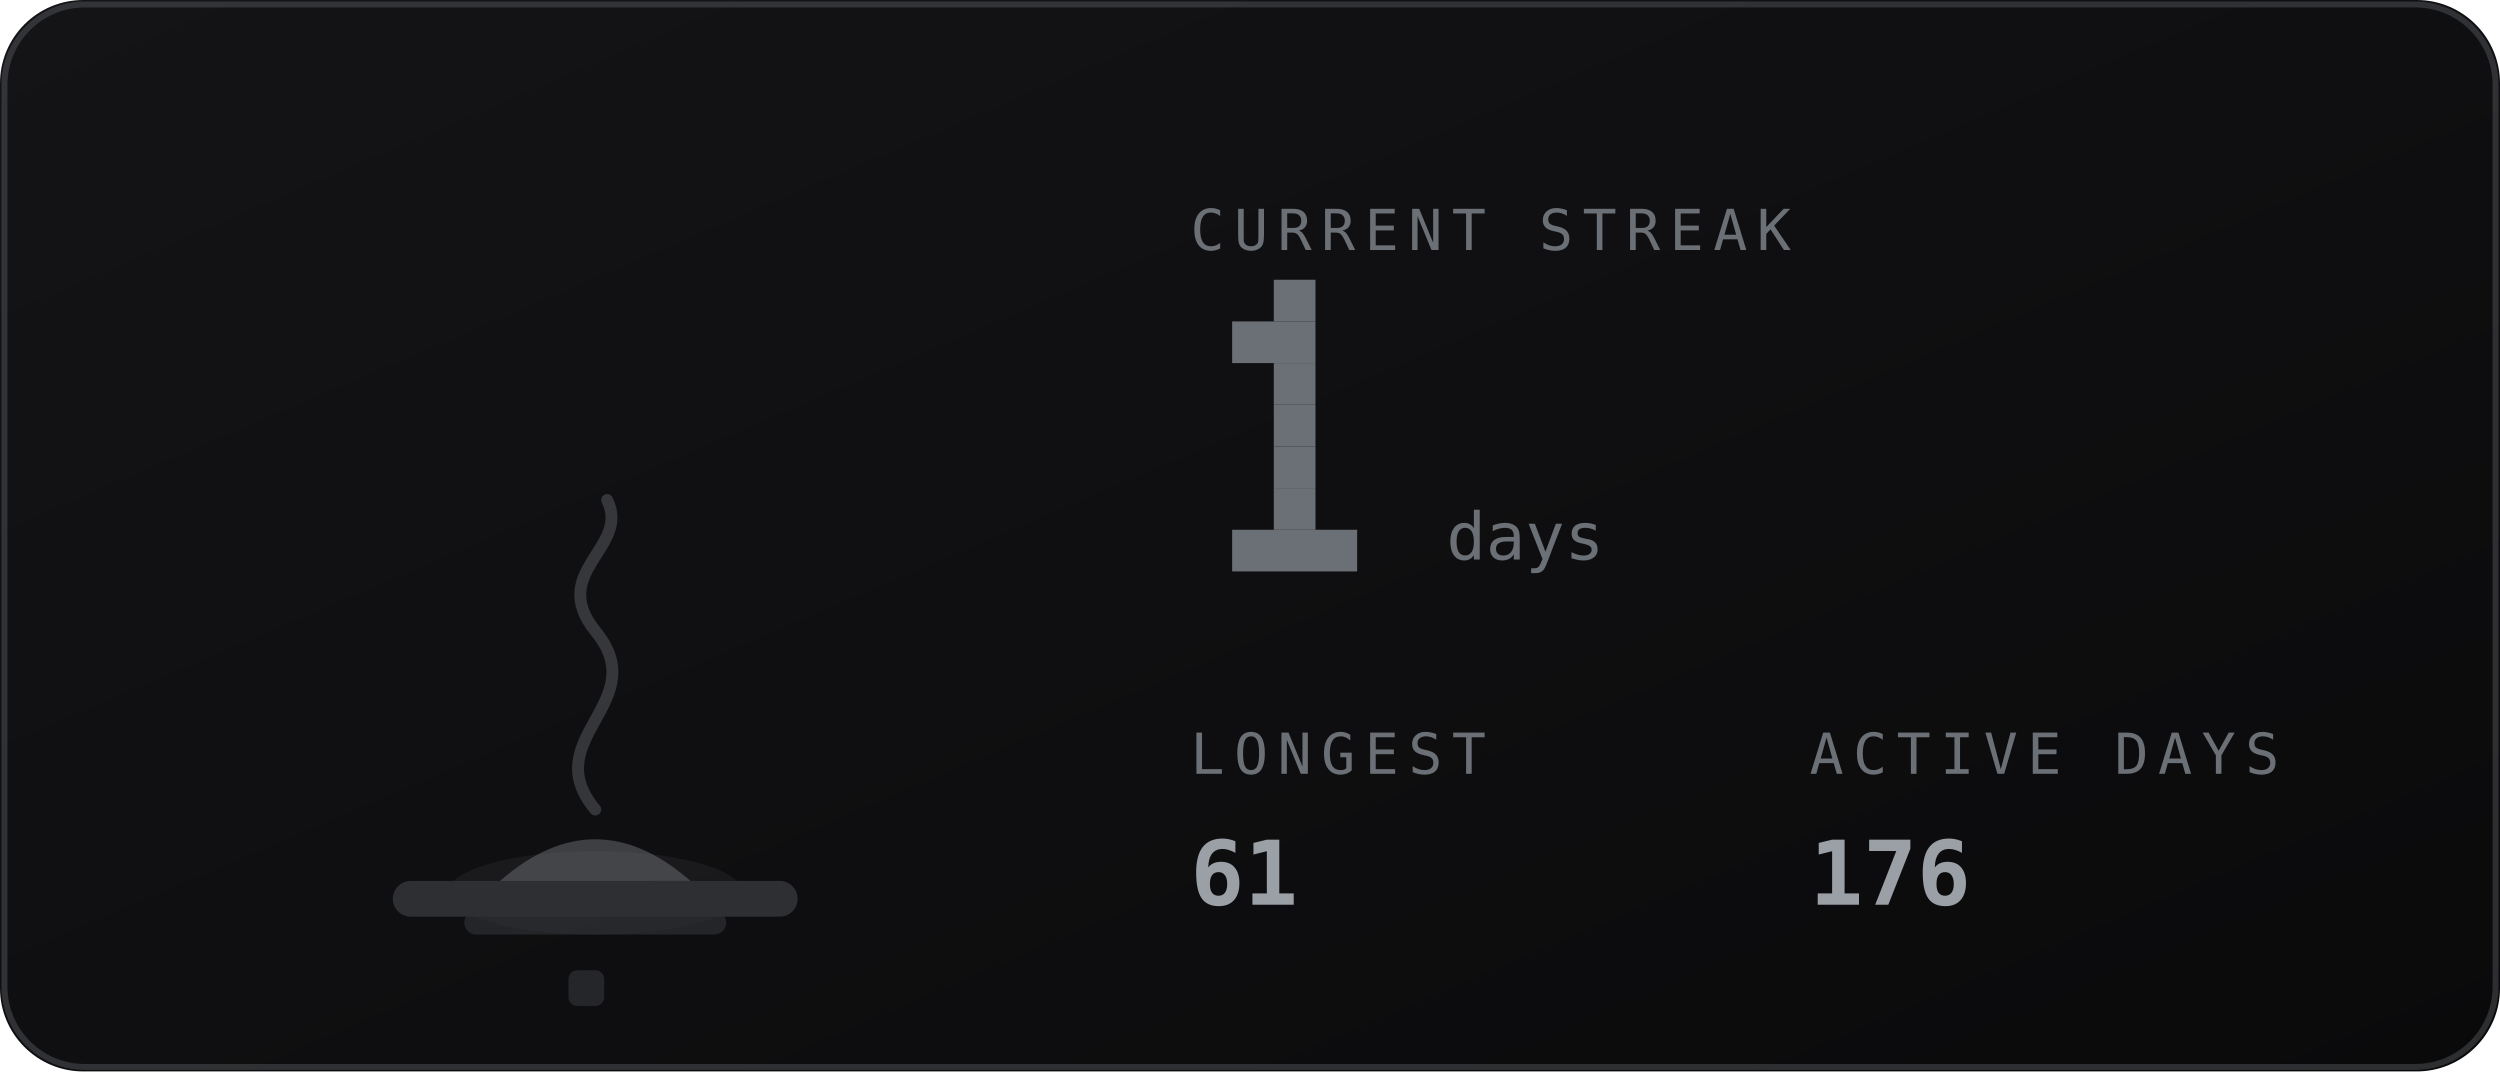
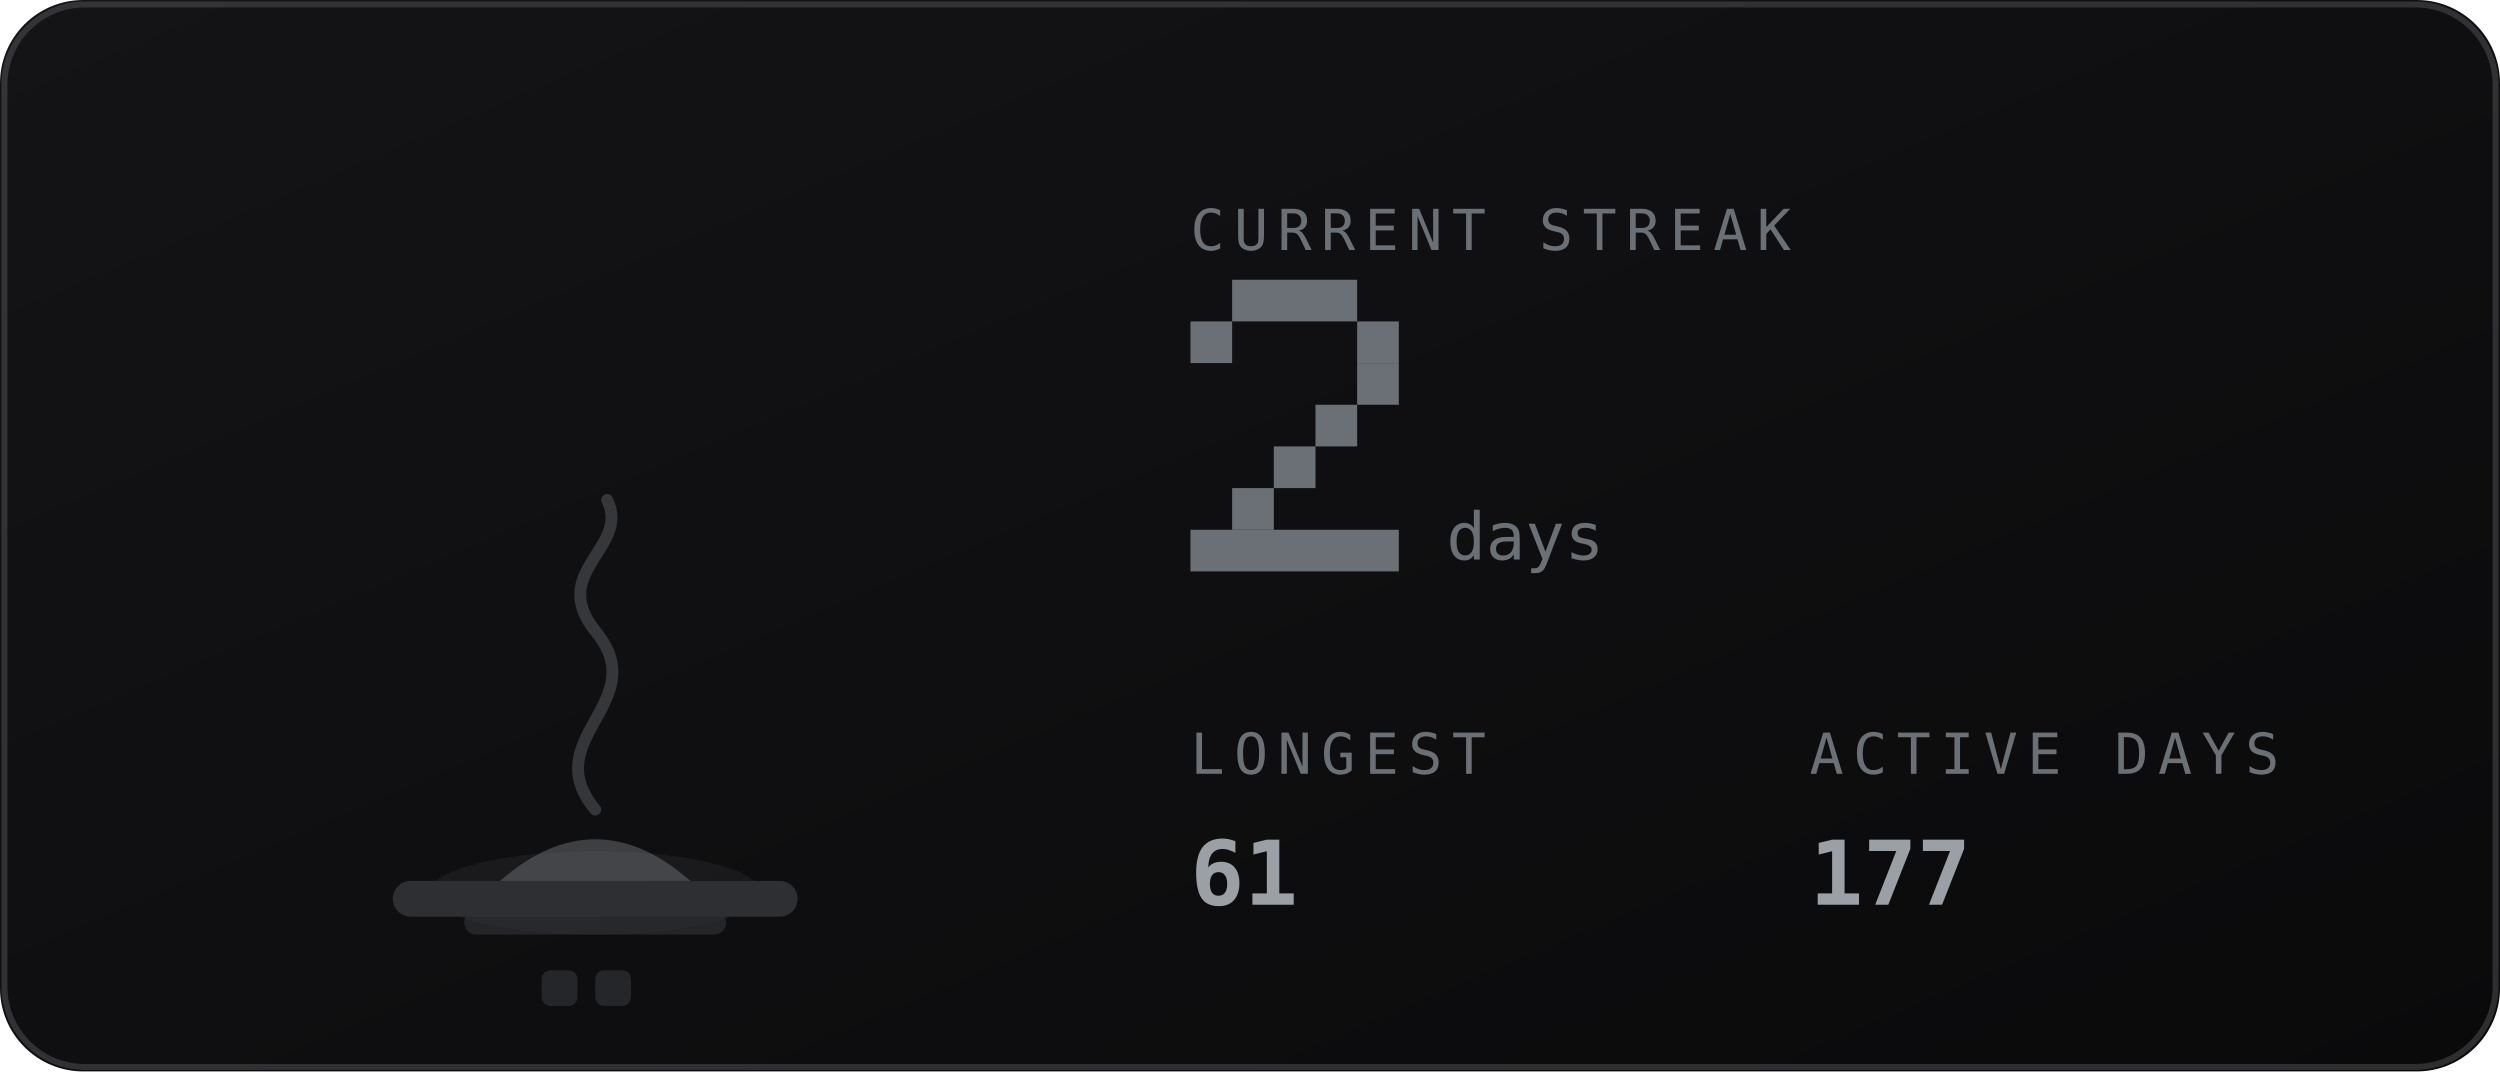
<svg xmlns="http://www.w3.org/2000/svg" viewBox="0 0 420 180" width="420" height="180" role="img" aria-labelledby="stkt stkd">
  <defs>
    <linearGradient id="stkbg" x1="0" y1="0" x2="1" y2="1">
      <stop offset="0" stop-color="#141417" />
      <stop offset="1" stop-color="#0a0a0b" />
    </linearGradient>
  </defs>
  <style>
    .mono{font-family:ui-monospace,SFMono-Regular,Menlo,Consolas,"DejaVu Sans Mono",monospace}
    .lbl{font-size:9.5px;letter-spacing:1.6px;fill:#6b7076}
    .big{font-size:31px;font-weight:700;fill:#9aa0a6}
    .med{font-size:15px;font-weight:700;fill:#9aa0a6}
    .sm{font-size:11px;fill:#9aa0a6}
    .dim{font-size:11px;fill:#6b7076}
    
    .fnum{font-size:11px;fill:#6b7076}
    
</style>
  <rect width="420" height="180" rx="14" fill="url(#stkbg)" />
  <rect x="0.75" y="0.75" width="418.5" height="178.5" rx="13.5" fill="none" stroke="#6b7076" stroke-opacity="0.35" />
-   <ellipse cx="100" cy="150" rx="24.8" ry="7" fill="#6b7076" opacity="0.12" />
+   <ellipse cx="100" cy="150" rx="27.9" ry="7" fill="#6b7076" opacity="0.12" />
  <rect x="66" y="148" width="68" height="6" rx="3" fill="#2e2f33" />
  <rect x="78" y="153" width="44" height="4" rx="2" fill="#2e2f33" opacity="0.7" />
  <path d="M84 148 q16 -14 32 0 z" fill="#6b7076" opacity="0.5" />
  <path d="M100 136 c-10 -12 10 -18 0 -30 c-8 -10 6 -14 2 -22" fill="none" stroke="#6b7076" stroke-width="2" stroke-linecap="round" opacity="0.4" />
-   <rect x="95.5" y="163" width="6" height="6" rx="1.5" fill="#6b7076" opacity="0.25" />
+   <rect x="91.0" y="163" width="6" height="6" rx="1.5" fill="#6b7076" opacity="0.25" />
+   <rect x="100.0" y="163" width="6" height="6" rx="1.5" fill="#6b7076" opacity="0.25" />
  <text class="mono lbl" x="200" y="42">CURRENT STREAK</text>
-   <rect x="214" y="47" width="7" height="7" fill="#6b7076" />
-   <rect x="207" y="54" width="14" height="7" fill="#6b7076" />
-   <rect x="214" y="61" width="7" height="7" fill="#6b7076" />
-   <rect x="214" y="68" width="7" height="7" fill="#6b7076" />
+   <rect x="207" y="47" width="21" height="7" fill="#6b7076" />
+   <rect x="200" y="54" width="7" height="7" fill="#6b7076" />
+   <rect x="228" y="54" width="7" height="7" fill="#6b7076" />
+   <rect x="228" y="61" width="7" height="7" fill="#6b7076" />
+   <rect x="221" y="68" width="7" height="7" fill="#6b7076" />
  <rect x="214" y="75" width="7" height="7" fill="#6b7076" />
-   <rect x="214" y="82" width="7" height="7" fill="#6b7076" />
-   <rect x="207" y="89" width="21" height="7" fill="#6b7076" />
+   <rect x="207" y="82" width="7" height="7" fill="#6b7076" />
+   <rect x="200" y="89" width="35" height="7" fill="#6b7076" />
  <text class="mono fnum" x="243" y="94">days</text>
  <text class="mono lbl" x="200" y="130">LONGEST</text>
  <text class="mono med" x="200" y="152">61</text>
  <text class="mono lbl" x="304" y="130">ACTIVE DAYS</text>
-   <text class="mono med" x="304" y="152">176</text>
+   <text class="mono med" x="304" y="152">177</text>
</svg>
